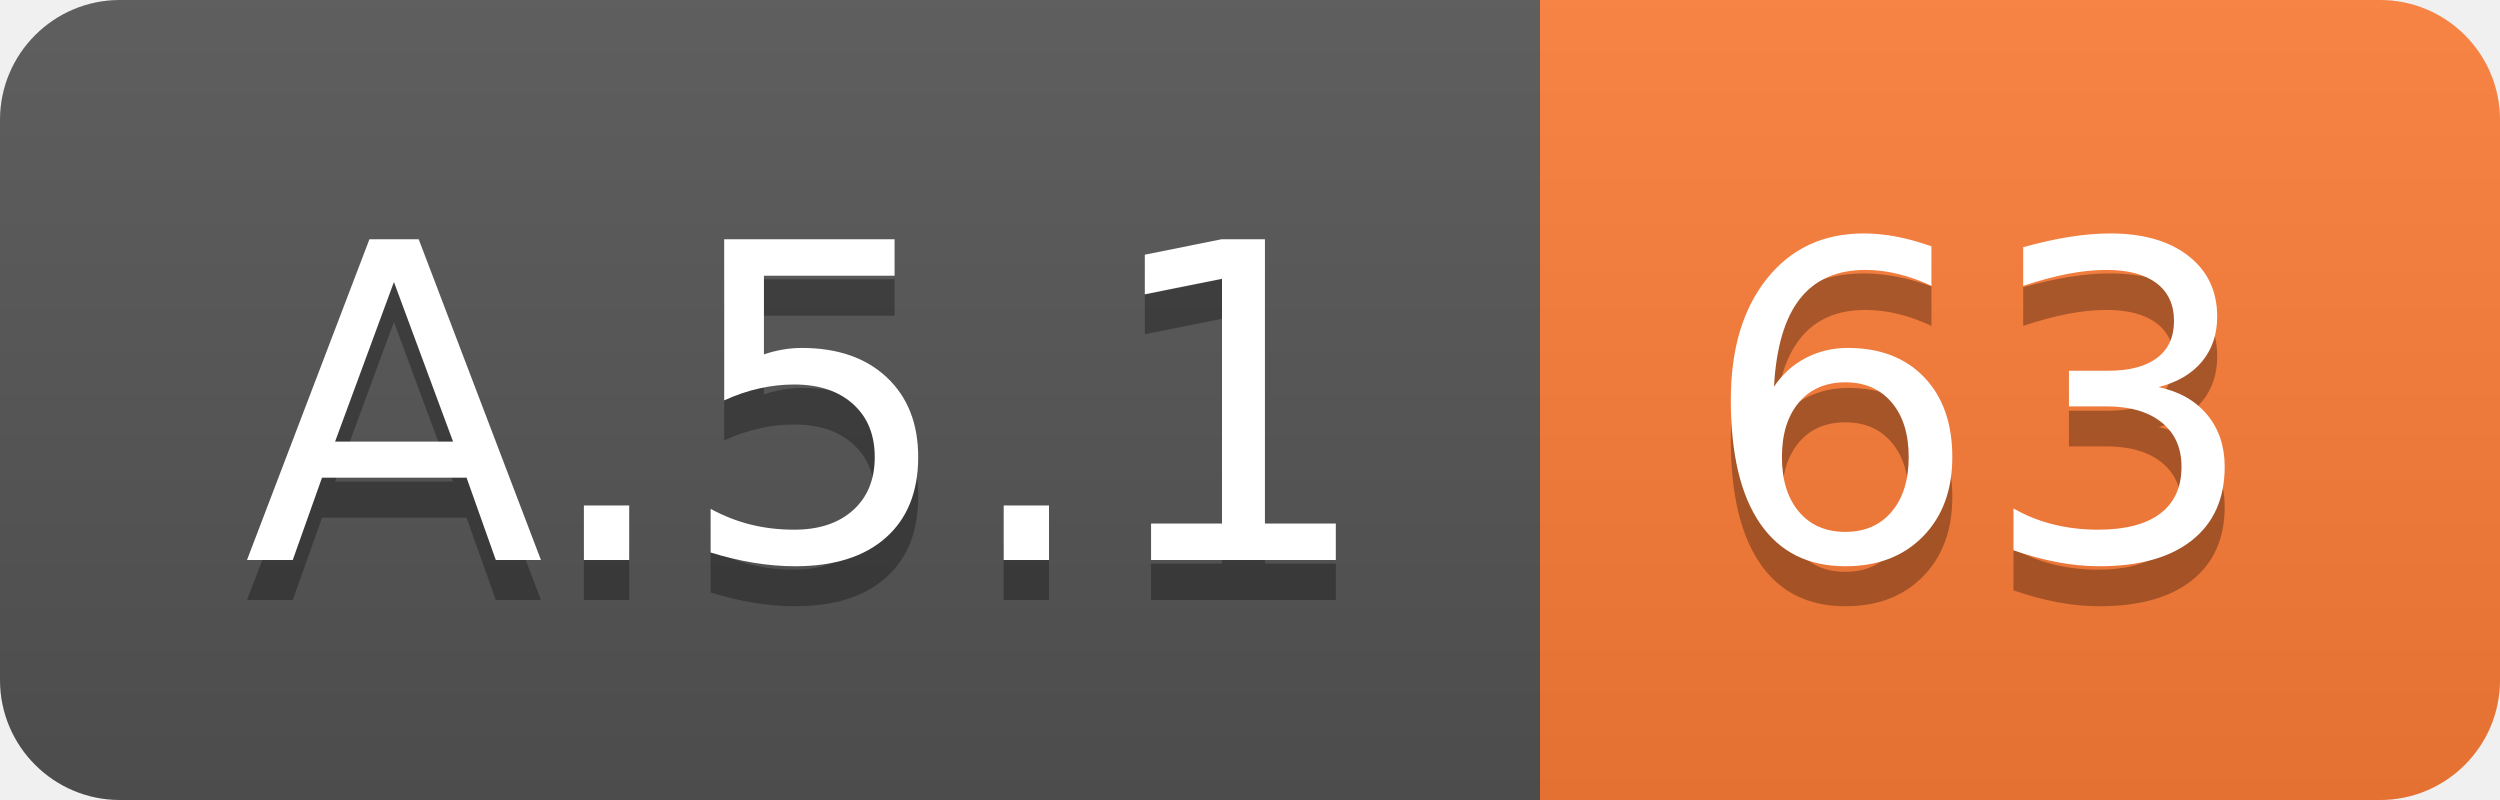
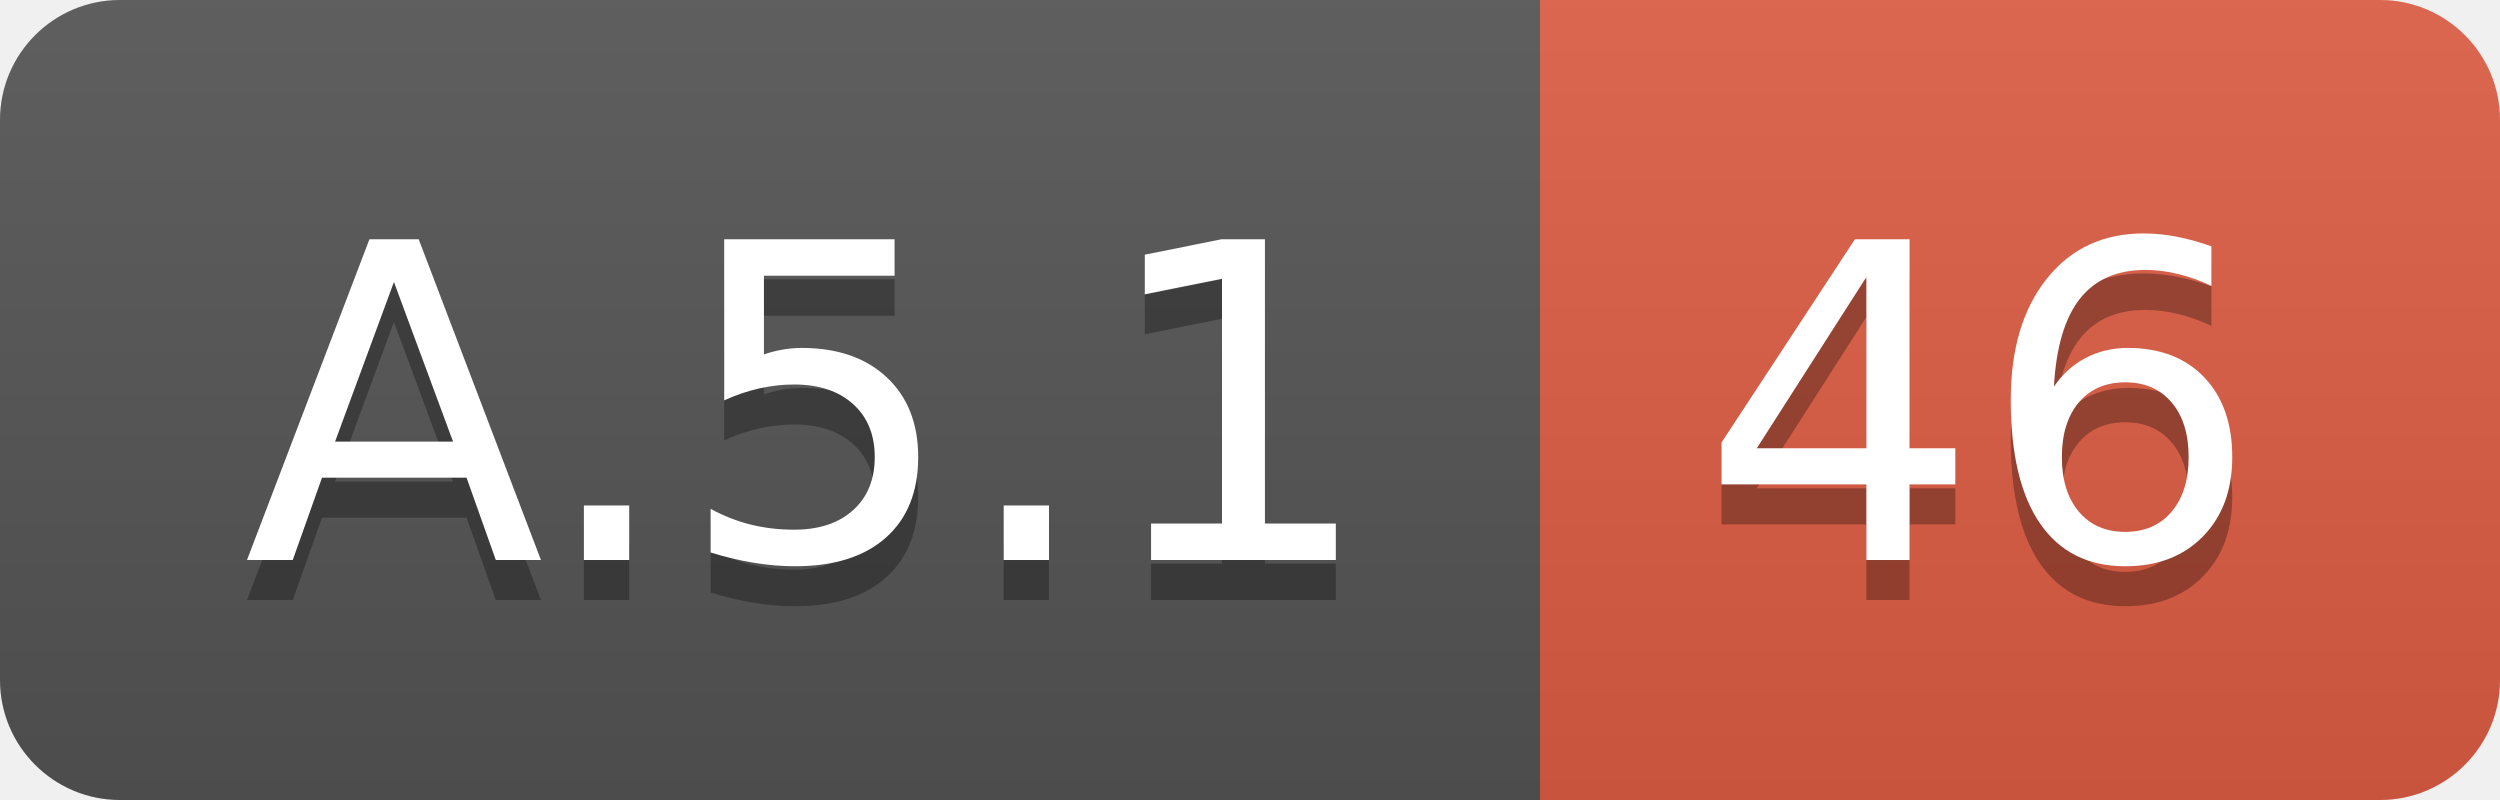
<svg xmlns="http://www.w3.org/2000/svg" width="62.5" height="20">
  <linearGradient id="smooth" x2="0" y2="100%">
    <stop offset="0" stop-color="#bbb" stop-opacity=".1" />
    <stop offset="1" stop-opacity=".1" />
  </linearGradient>
  <clipPath id="round">
    <rect width="62.5" height="20" rx="3" fill="#fff" />
  </clipPath>
  <g clip-path="url(#round)">
    <rect width="38.5" height="20" fill="#555" />
-     <rect x="38.5" width="24.0" height="20" fill="#fe7d37" />
+     <rect x="38.5" width="24.0" height="20" fill="#e05d44" />
    <rect width="62.5" height="20" fill="url(#smooth)" />
  </g>
  <g fill="#fff" text-anchor="middle" font-family="DejaVu Sans,Verdana,Geneva,sans-serif" font-size="110">
    <text x="202.5" y="150" fill="#010101" fill-opacity=".3" transform="scale(0.1)" textLength="285.0" lengthAdjust="spacing">A.5.1</text>
    <text x="202.5" y="140" transform="scale(0.1)" textLength="285.0" lengthAdjust="spacing">A.5.1</text>
-     <text x="495.0" y="150" fill="#010101" fill-opacity=".3" transform="scale(0.1)" textLength="140.0" lengthAdjust="spacing">63</text>
-     <text x="495.0" y="140" transform="scale(0.1)" textLength="140.0" lengthAdjust="spacing">63</text>
+     <text x="495.0" y="150" fill="#010101" fill-opacity=".3" transform="scale(0.1)" textLength="140.0" lengthAdjust="spacing">46</text>
+     <text x="495.0" y="140" transform="scale(0.1)" textLength="140.0" lengthAdjust="spacing">46</text>
  </g>
</svg>
